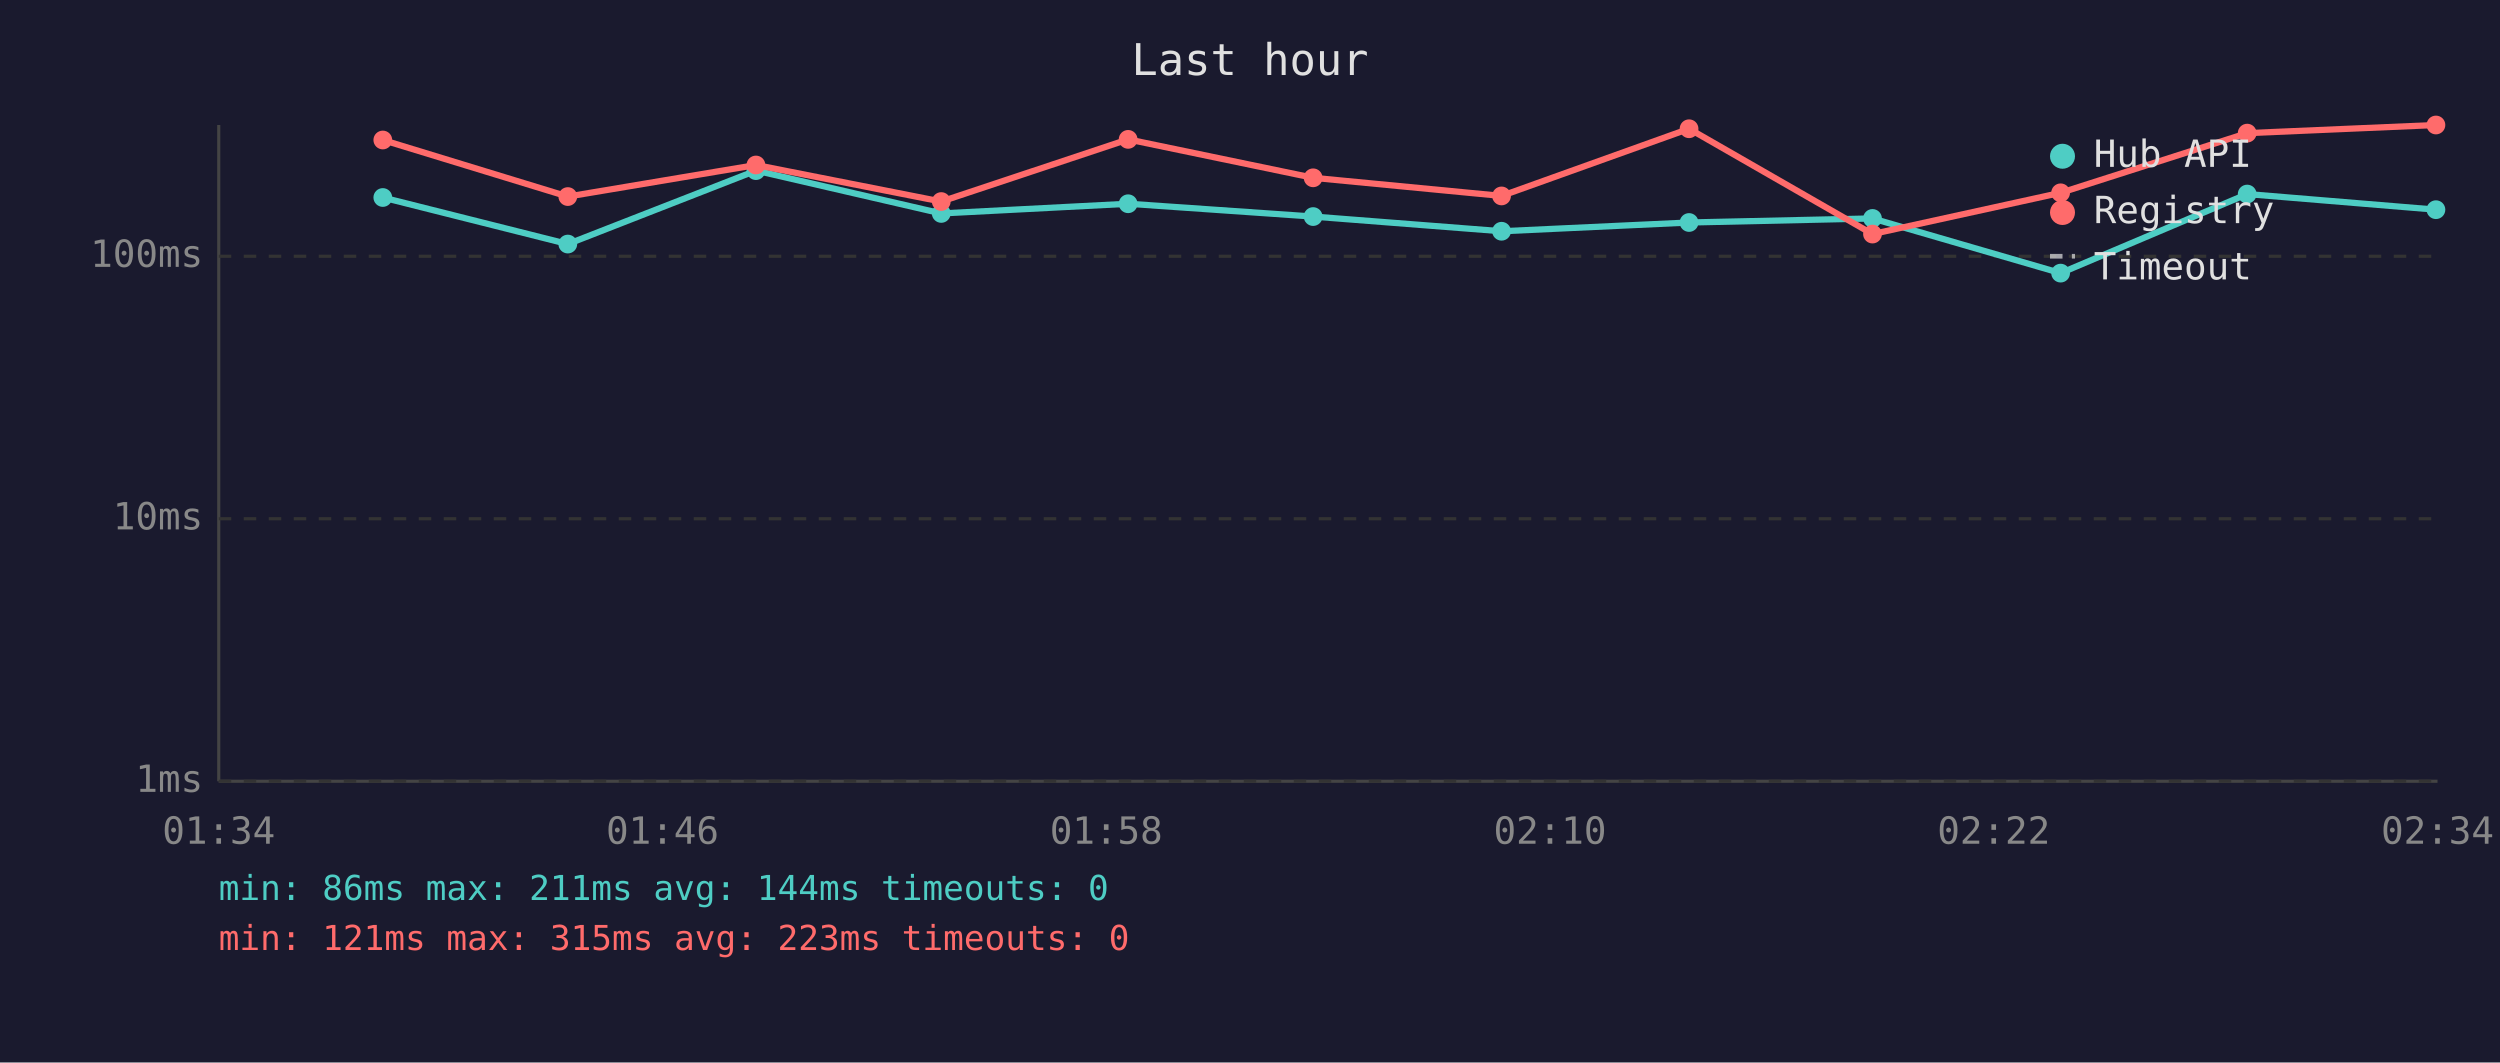
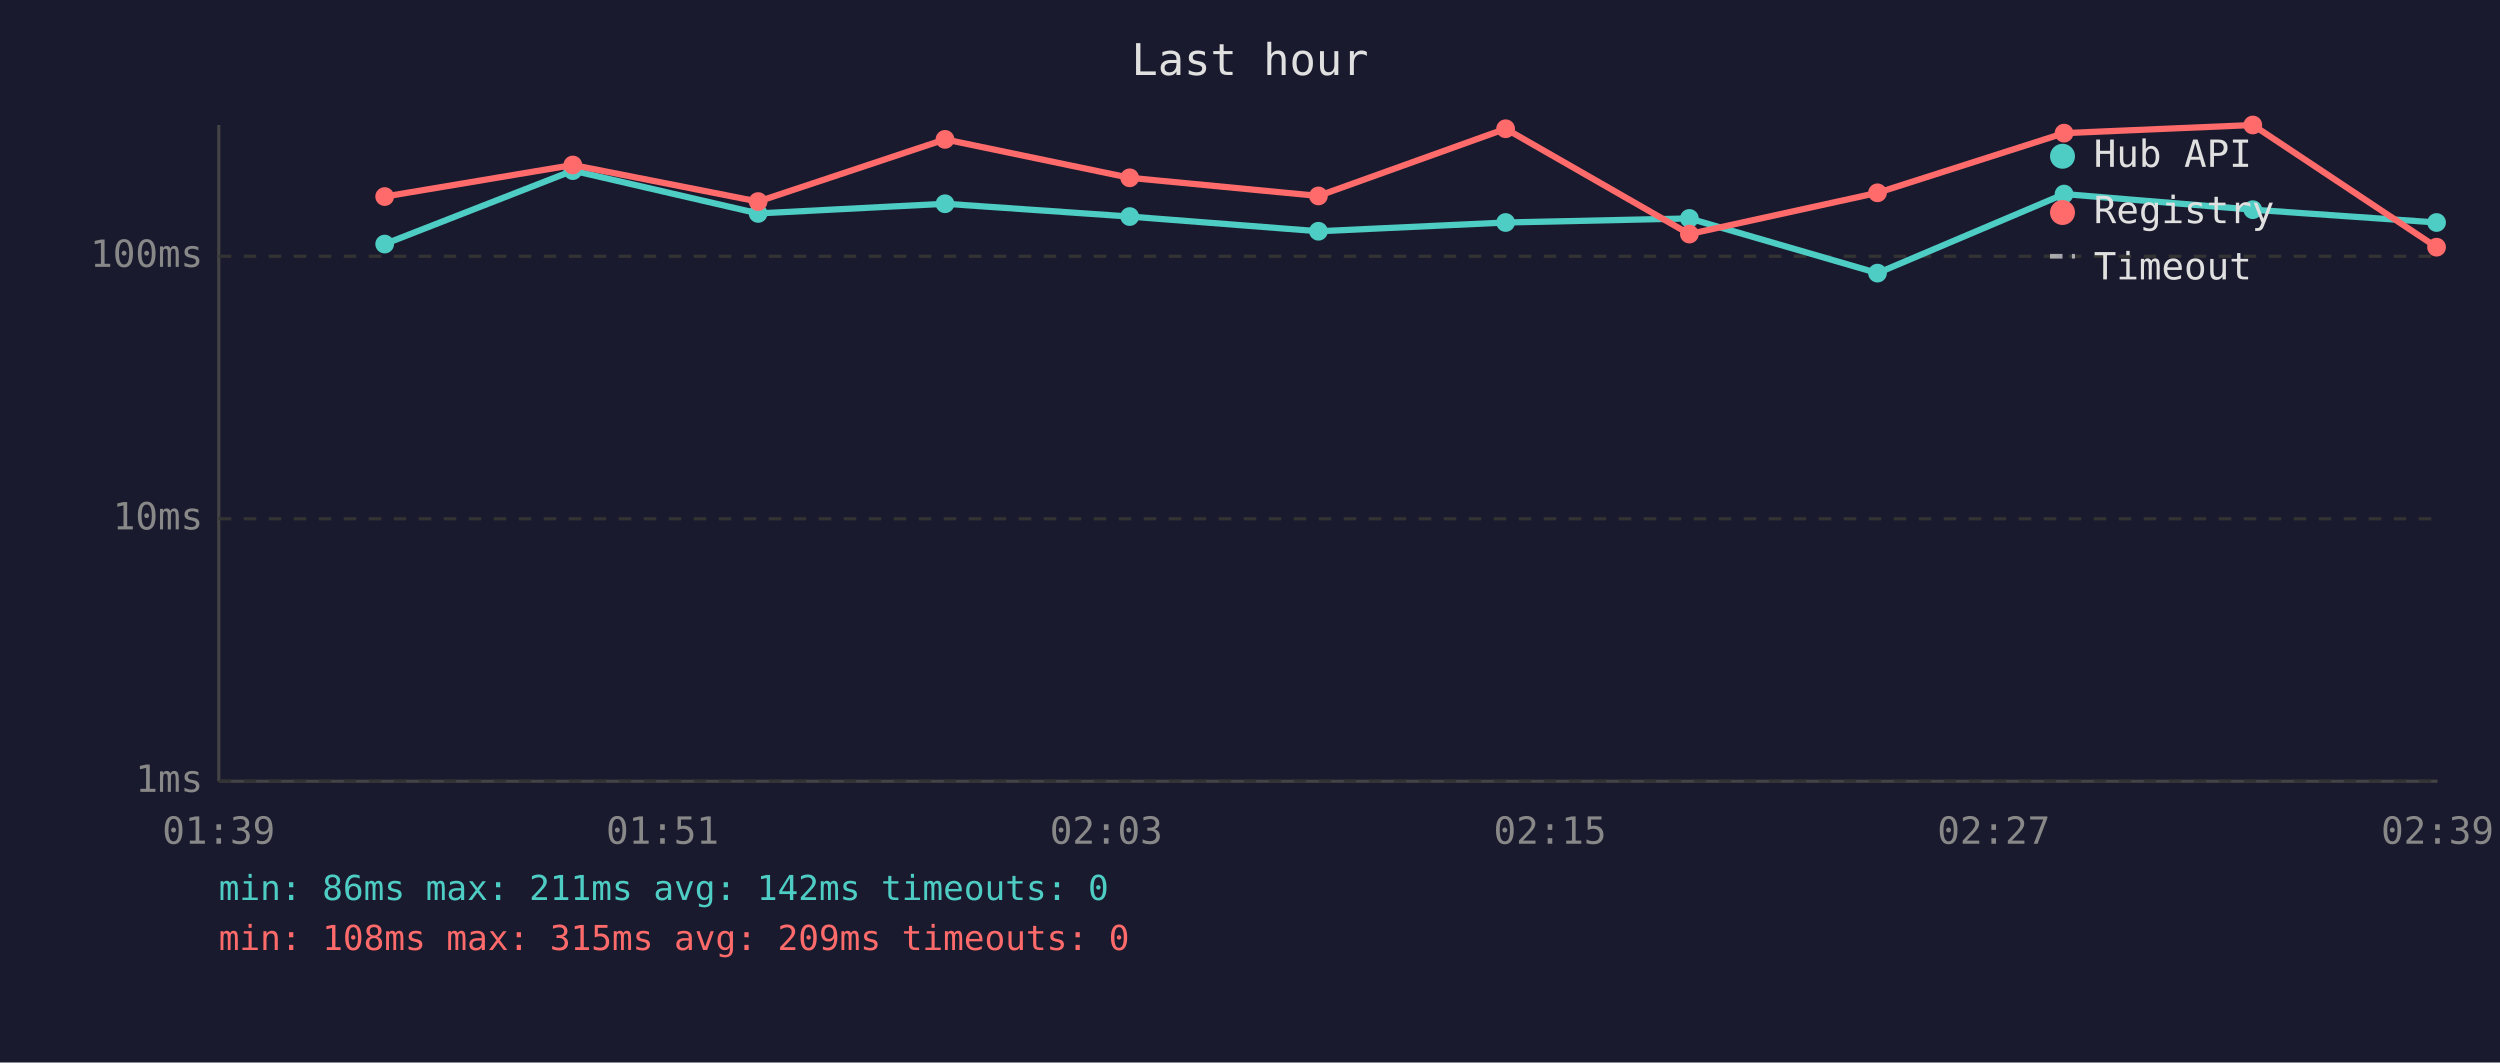
<svg xmlns="http://www.w3.org/2000/svg" viewBox="0 0 800 340" font-family="monospace" font-size="12">
  <rect width="800" height="340" fill="#1a1a2e" />
  <text x="400" y="24" fill="#e0e0e0" font-size="14" text-anchor="middle">Last hour</text>
  <line x1="70" y1="40" x2="70" y2="250" stroke="#444" stroke-width="1" />
  <line x1="70" y1="250" x2="780" y2="250" stroke="#444" stroke-width="1" />
  <line x1="70" y1="250" x2="780" y2="250" stroke="#333" stroke-width="1" stroke-dasharray="4" />
  <text x="65" y="250" fill="#888" text-anchor="end" dominant-baseline="middle">1ms</text>
  <line x1="70" y1="166" x2="780" y2="166" stroke="#333" stroke-width="1" stroke-dasharray="4" />
  <text x="65" y="166" fill="#888" text-anchor="end" dominant-baseline="middle">10ms</text>
  <line x1="70" y1="82" x2="780" y2="82" stroke="#333" stroke-width="1" stroke-dasharray="4" />
  <text x="65" y="82" fill="#888" text-anchor="end" dominant-baseline="middle">100ms</text>
-   <text x="70" y="270" fill="#888" text-anchor="middle">01:34</text>
-   <text x="212" y="270" fill="#888" text-anchor="middle">01:46</text>
-   <text x="354" y="270" fill="#888" text-anchor="middle">01:58</text>
-   <text x="496" y="270" fill="#888" text-anchor="middle">02:10</text>
-   <text x="638" y="270" fill="#888" text-anchor="middle">02:22</text>
-   <text x="780" y="270" fill="#888" text-anchor="middle">02:34</text>
-   <polyline points="122.5,63.2 181.7,78.1 241.9,54.6 301.2,68.3 361.0,65.2 420.2,69.3 480.5,74.0 540.5,71.2 599.2,69.9 659.4,87.4 719.1,62.1 779.5,67.1" fill="none" stroke="#4ecdc4" stroke-width="2" opacity="1" />
-   <circle cx="122.5" cy="63.2" r="3" fill="#4ecdc4" />
-   <circle cx="181.7" cy="78.1" r="3" fill="#4ecdc4" />
-   <circle cx="241.9" cy="54.6" r="3" fill="#4ecdc4" />
-   <circle cx="301.2" cy="68.3" r="3" fill="#4ecdc4" />
-   <circle cx="361.0" cy="65.2" r="3" fill="#4ecdc4" />
-   <circle cx="420.2" cy="69.3" r="3" fill="#4ecdc4" />
-   <circle cx="480.5" cy="74.0" r="3" fill="#4ecdc4" />
-   <circle cx="540.5" cy="71.2" r="3" fill="#4ecdc4" />
-   <circle cx="599.2" cy="69.9" r="3" fill="#4ecdc4" />
-   <circle cx="659.4" cy="87.4" r="3" fill="#4ecdc4" />
-   <circle cx="719.1" cy="62.1" r="3" fill="#4ecdc4" />
-   <circle cx="779.5" cy="67.1" r="3" fill="#4ecdc4" />
-   <polyline points="122.5,44.8 181.7,62.9 241.9,52.8 301.2,64.5 361.0,44.6 420.2,56.9 480.5,62.7 540.5,41.2 599.2,74.9 659.4,61.7 719.1,42.6 779.5,40.0" fill="none" stroke="#ff6b6b" stroke-width="2" opacity="1" />
-   <circle cx="122.5" cy="44.8" r="3" fill="#ff6b6b" />
-   <circle cx="181.7" cy="62.9" r="3" fill="#ff6b6b" />
-   <circle cx="241.9" cy="52.8" r="3" fill="#ff6b6b" />
-   <circle cx="301.2" cy="64.5" r="3" fill="#ff6b6b" />
-   <circle cx="361.0" cy="44.6" r="3" fill="#ff6b6b" />
-   <circle cx="420.2" cy="56.9" r="3" fill="#ff6b6b" />
-   <circle cx="480.5" cy="62.7" r="3" fill="#ff6b6b" />
-   <circle cx="540.5" cy="41.2" r="3" fill="#ff6b6b" />
-   <circle cx="599.2" cy="74.9" r="3" fill="#ff6b6b" />
-   <circle cx="659.4" cy="61.7" r="3" fill="#ff6b6b" />
-   <circle cx="719.1" cy="42.6" r="3" fill="#ff6b6b" />
-   <circle cx="779.5" cy="40.0" r="3" fill="#ff6b6b" />
+   <text x="70" y="270" fill="#888" text-anchor="middle">01:39</text>
+   <text x="212" y="270" fill="#888" text-anchor="middle">01:51</text>
+   <text x="354" y="270" fill="#888" text-anchor="middle">02:03</text>
+   <text x="496" y="270" fill="#888" text-anchor="middle">02:15</text>
+   <text x="638" y="270" fill="#888" text-anchor="middle">02:27</text>
+   <text x="780" y="270" fill="#888" text-anchor="middle">02:39</text>
+   <polyline points="123.1,78.1 183.3,54.6 242.6,68.3 302.4,65.2 361.5,69.3 421.9,74.0 481.8,71.2 540.6,69.9 600.8,87.4 660.5,62.1 720.9,67.1 779.7,71.2" fill="none" stroke="#4ecdc4" stroke-width="2" opacity="1" />
+   <circle cx="123.1" cy="78.1" r="3" fill="#4ecdc4" />
+   <circle cx="183.3" cy="54.6" r="3" fill="#4ecdc4" />
+   <circle cx="242.6" cy="68.3" r="3" fill="#4ecdc4" />
+   <circle cx="302.4" cy="65.2" r="3" fill="#4ecdc4" />
+   <circle cx="361.5" cy="69.3" r="3" fill="#4ecdc4" />
+   <circle cx="421.9" cy="74.0" r="3" fill="#4ecdc4" />
+   <circle cx="481.8" cy="71.2" r="3" fill="#4ecdc4" />
+   <circle cx="540.6" cy="69.9" r="3" fill="#4ecdc4" />
+   <circle cx="600.8" cy="87.4" r="3" fill="#4ecdc4" />
+   <circle cx="660.5" cy="62.1" r="3" fill="#4ecdc4" />
+   <circle cx="720.9" cy="67.1" r="3" fill="#4ecdc4" />
+   <circle cx="779.7" cy="71.2" r="3" fill="#4ecdc4" />
+   <polyline points="123.1,62.9 183.3,52.8 242.6,64.5 302.4,44.6 361.5,56.9 421.9,62.7 481.8,41.2 540.6,74.9 600.8,61.7 660.5,42.6 720.9,40.0 779.7,79.1" fill="none" stroke="#ff6b6b" stroke-width="2" opacity="1" />
+   <circle cx="123.1" cy="62.9" r="3" fill="#ff6b6b" />
+   <circle cx="183.3" cy="52.8" r="3" fill="#ff6b6b" />
+   <circle cx="242.6" cy="64.5" r="3" fill="#ff6b6b" />
+   <circle cx="302.4" cy="44.6" r="3" fill="#ff6b6b" />
+   <circle cx="361.5" cy="56.9" r="3" fill="#ff6b6b" />
+   <circle cx="421.9" cy="62.7" r="3" fill="#ff6b6b" />
+   <circle cx="481.8" cy="41.2" r="3" fill="#ff6b6b" />
+   <circle cx="540.6" cy="74.9" r="3" fill="#ff6b6b" />
+   <circle cx="600.8" cy="61.7" r="3" fill="#ff6b6b" />
+   <circle cx="660.5" cy="42.6" r="3" fill="#ff6b6b" />
+   <circle cx="720.9" cy="40.0" r="3" fill="#ff6b6b" />
+   <circle cx="779.7" cy="79.1" r="3" fill="#ff6b6b" />
  <circle cx="660" cy="50" r="4" fill="#4ecdc4" />
  <text x="670" y="50" fill="#e0e0e0" dominant-baseline="middle">Hub API</text>
  <circle cx="660" cy="68" r="4" fill="#ff6b6b" />
  <text x="670" y="68" fill="#e0e0e0" dominant-baseline="middle">Registry</text>
  <line x1="656" y1="82" x2="664" y2="82" stroke="#e0e0e0" stroke-width="1.5" stroke-dasharray="4,3" opacity="0.7" />
  <text x="670" y="86" fill="#e0e0e0" dominant-baseline="middle">Timeout</text>
-   <text x="70" y="288" fill="#4ecdc4" font-size="11">min: 86ms  max: 211ms  avg: 144ms  timeouts: 0</text>
-   <text x="70" y="304" fill="#ff6b6b" font-size="11">min: 121ms  max: 315ms  avg: 223ms  timeouts: 0</text>
+   <text x="70" y="288" fill="#4ecdc4" font-size="11">min: 86ms  max: 211ms  avg: 142ms  timeouts: 0</text>
+   <text x="70" y="304" fill="#ff6b6b" font-size="11">min: 108ms  max: 315ms  avg: 209ms  timeouts: 0</text>
</svg>
